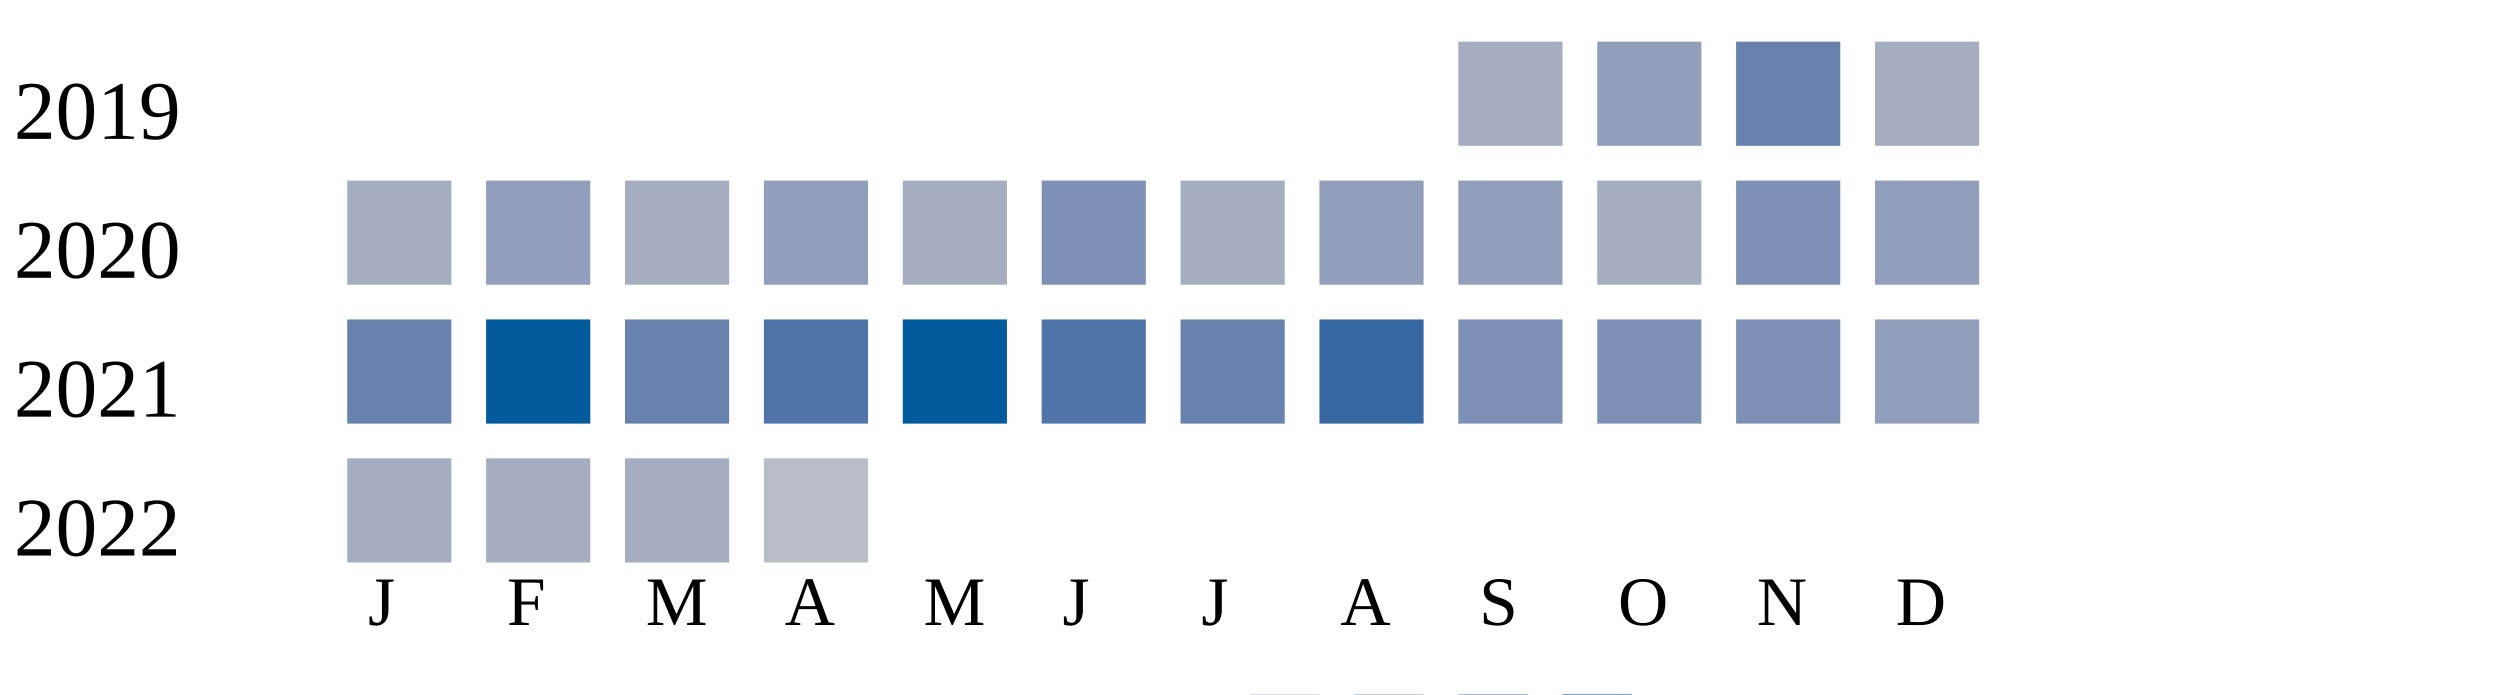
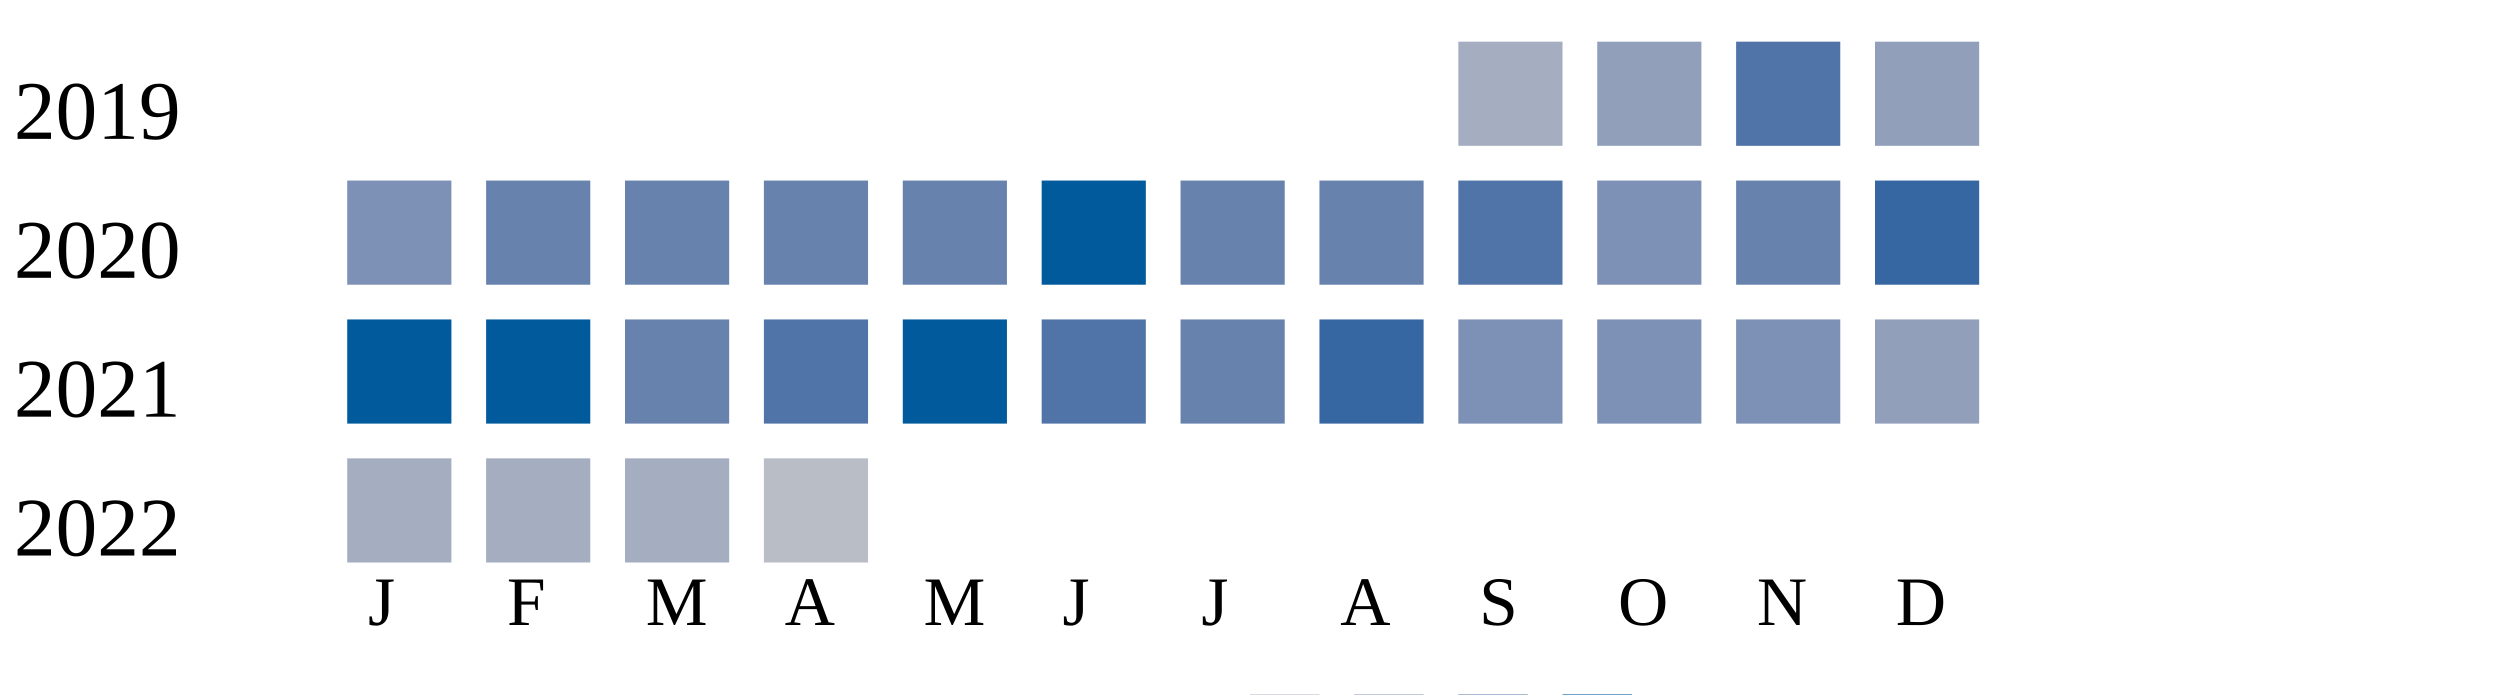
<svg xmlns="http://www.w3.org/2000/svg" width="360" height="100">
  <g transform="translate(0 0)">
    <text x="2" y="20">2019</text>
    <rect x="210" y="6" width="15" height="15" fill="#a5aec0" />
    <rect x="230" y="6" width="15" height="15" fill="#919fba" />
-     <rect x="250" y="6" width="15" height="15" fill="#6882ae" />
-     <rect x="270" y="6" width="15" height="15" fill="#a5aec0" />
+     <rect x="250" y="6" width="15" height="15" fill="#5174a8" />
+     <rect x="270" y="6" width="15" height="15" fill="#919fba" />
  </g>
  <g transform="translate(0 20)">
    <text x="2" y="20">2020</text>
-     <rect x="50" y="6" width="15" height="15" fill="#a5aec0" />
-     <rect x="70" y="6" width="15" height="15" fill="#919fba" />
-     <rect x="90" y="6" width="15" height="15" fill="#a5aec0" />
-     <rect x="110" y="6" width="15" height="15" fill="#919fba" />
-     <rect x="130" y="6" width="15" height="15" fill="#a5aec0" />
-     <rect x="150" y="6" width="15" height="15" fill="#7d90b5" />
-     <rect x="170" y="6" width="15" height="15" fill="#a5aec0" />
-     <rect x="190" y="6" width="15" height="15" fill="#919fba" />
-     <rect x="210" y="6" width="15" height="15" fill="#919fba" />
-     <rect x="230" y="6" width="15" height="15" fill="#a5aec0" />
-     <rect x="250" y="6" width="15" height="15" fill="#7d90b5" />
-     <rect x="270" y="6" width="15" height="15" fill="#919fba" />
+     <rect x="50" y="6" width="15" height="15" fill="#7d90b5" />
+     <rect x="70" y="6" width="15" height="15" fill="#6882ae" />
+     <rect x="90" y="6" width="15" height="15" fill="#6882ae" />
+     <rect x="110" y="6" width="15" height="15" fill="#6882ae" />
+     <rect x="130" y="6" width="15" height="15" fill="#6882ae" />
+     <rect x="150" y="6" width="15" height="15" fill="#005a9c" />
+     <rect x="170" y="6" width="15" height="15" fill="#6882ae" />
+     <rect x="190" y="6" width="15" height="15" fill="#6882ae" />
+     <rect x="210" y="6" width="15" height="15" fill="#5174a8" />
+     <rect x="230" y="6" width="15" height="15" fill="#7d90b5" />
+     <rect x="250" y="6" width="15" height="15" fill="#6882ae" />
+     <rect x="270" y="6" width="15" height="15" fill="#3667a2" />
  </g>
  <g transform="translate(0 40)">
    <text x="2" y="20">2021</text>
-     <rect x="50" y="6" width="15" height="15" fill="#6882ae" />
+     <rect x="50" y="6" width="15" height="15" fill="#005a9c" />
    <rect x="70" y="6" width="15" height="15" fill="#005a9c" />
    <rect x="90" y="6" width="15" height="15" fill="#6882ae" />
    <rect x="110" y="6" width="15" height="15" fill="#5174a8" />
    <rect x="130" y="6" width="15" height="15" fill="#005a9c" />
    <rect x="150" y="6" width="15" height="15" fill="#5174a8" />
    <rect x="170" y="6" width="15" height="15" fill="#6882ae" />
    <rect x="190" y="6" width="15" height="15" fill="#3667a2" />
    <rect x="210" y="6" width="15" height="15" fill="#7d90b5" />
    <rect x="230" y="6" width="15" height="15" fill="#7d90b5" />
    <rect x="250" y="6" width="15" height="15" fill="#7d90b5" />
    <rect x="270" y="6" width="15" height="15" fill="#919fba" />
  </g>
  <g transform="translate(0 60)">
    <text x="2" y="20">2022</text>
    <rect x="50" y="6" width="15" height="15" fill="#a5aec0" />
    <rect x="70" y="6" width="15" height="15" fill="#a5aec0" />
    <rect x="90" y="6" width="15" height="15" fill="#a5aec0" />
    <rect x="110" y="6" width="15" height="15" fill="#b9bdc6" />
  </g>
  <text style="font-size: 10px; text-align: center" x="53" y="90">J</text>
  <text style="font-size: 10px; text-align: center" x="73" y="90">F</text>
  <text style="font-size: 10px; text-align: center" x="93" y="90">M</text>
  <text style="font-size: 10px; text-align: center" x="113" y="90">A</text>
  <text style="font-size: 10px; text-align: center" x="133" y="90">M</text>
  <text style="font-size: 10px; text-align: center" x="153" y="90">J</text>
  <text style="font-size: 10px; text-align: center" x="173" y="90">J</text>
  <text style="font-size: 10px; text-align: center" x="193" y="90">A</text>
  <text style="font-size: 10px; text-align: center" x="213" y="90">S</text>
  <text style="font-size: 10px; text-align: center" x="233" y="90">O</text>
  <text style="font-size: 10px; text-align: center" x="253" y="90">N</text>
  <text style="font-size: 10px; text-align: center" x="273" y="90">D</text>
  <text style="font-size: 10px;" x="155" y="109">Less</text>
  <rect fill="#b9bdc6" width="10" height="10" x="180" y="100" />
  <rect fill="#919fba" width="10" height="10" x="195" y="100" />
  <rect fill="#6882ae" width="10" height="10" x="210" y="100" />
  <rect fill="#005a9c" width="10" height="10" x="225" y="100" />
  <text x="240" y="109" style="font-size: 10px;">More</text>
</svg>
